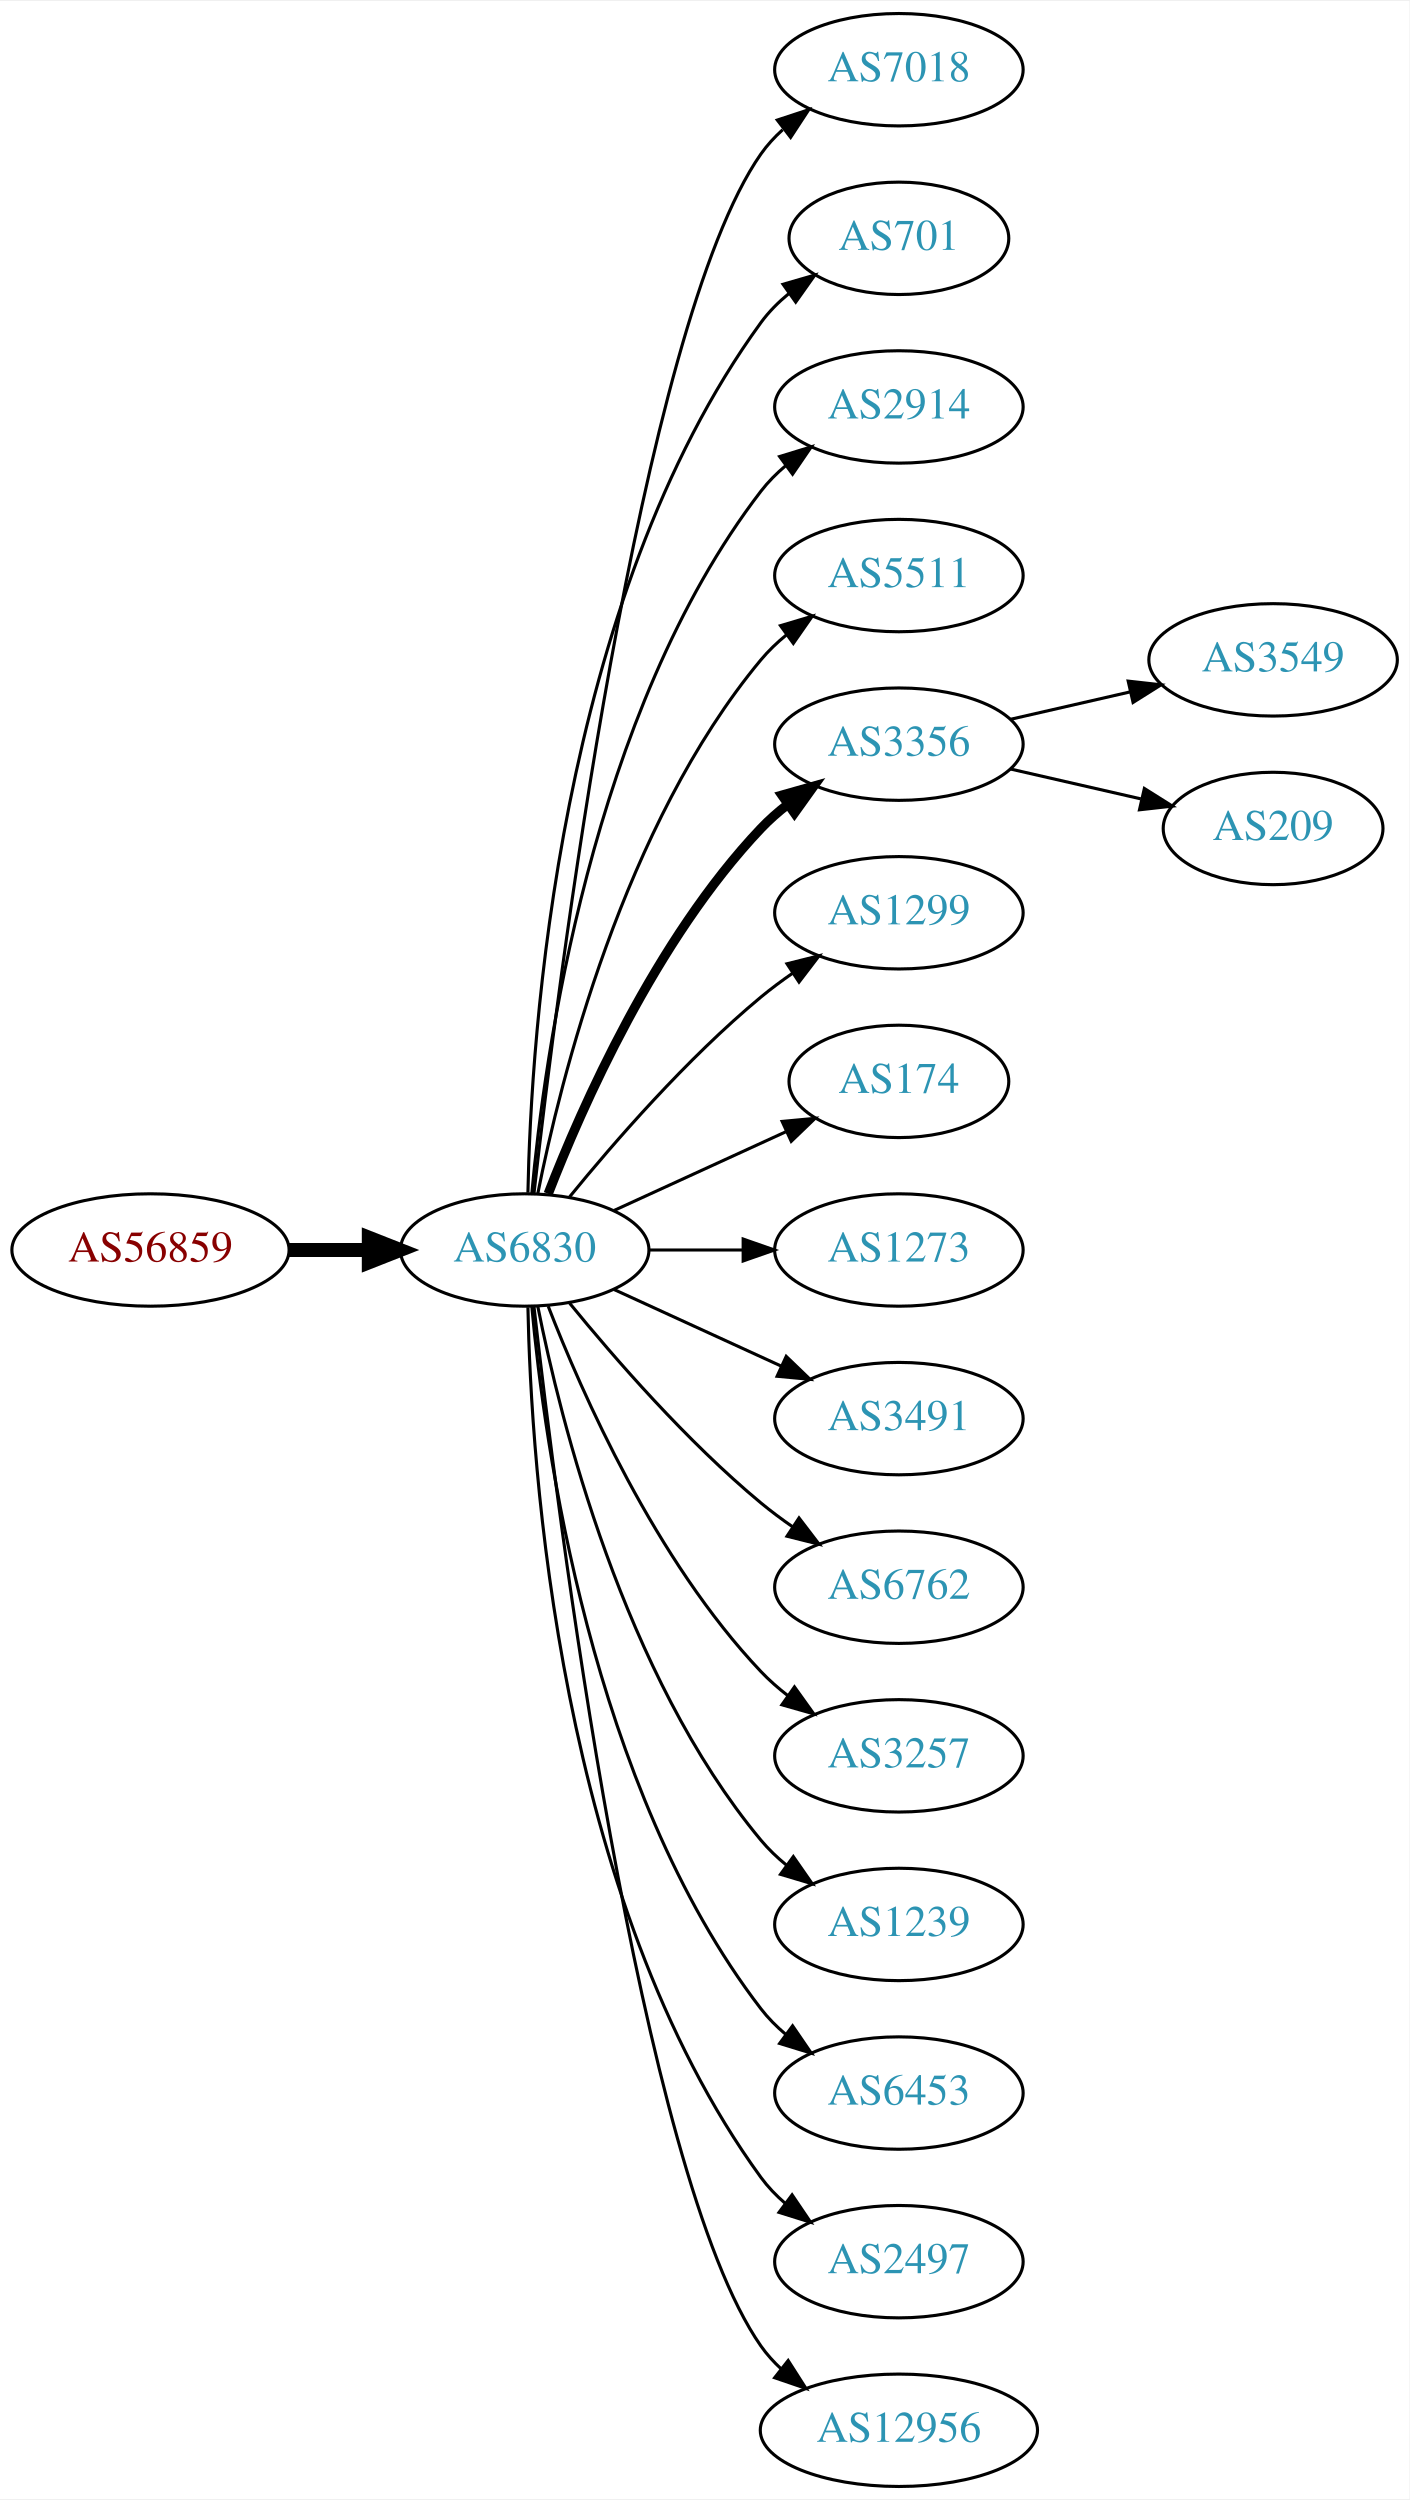
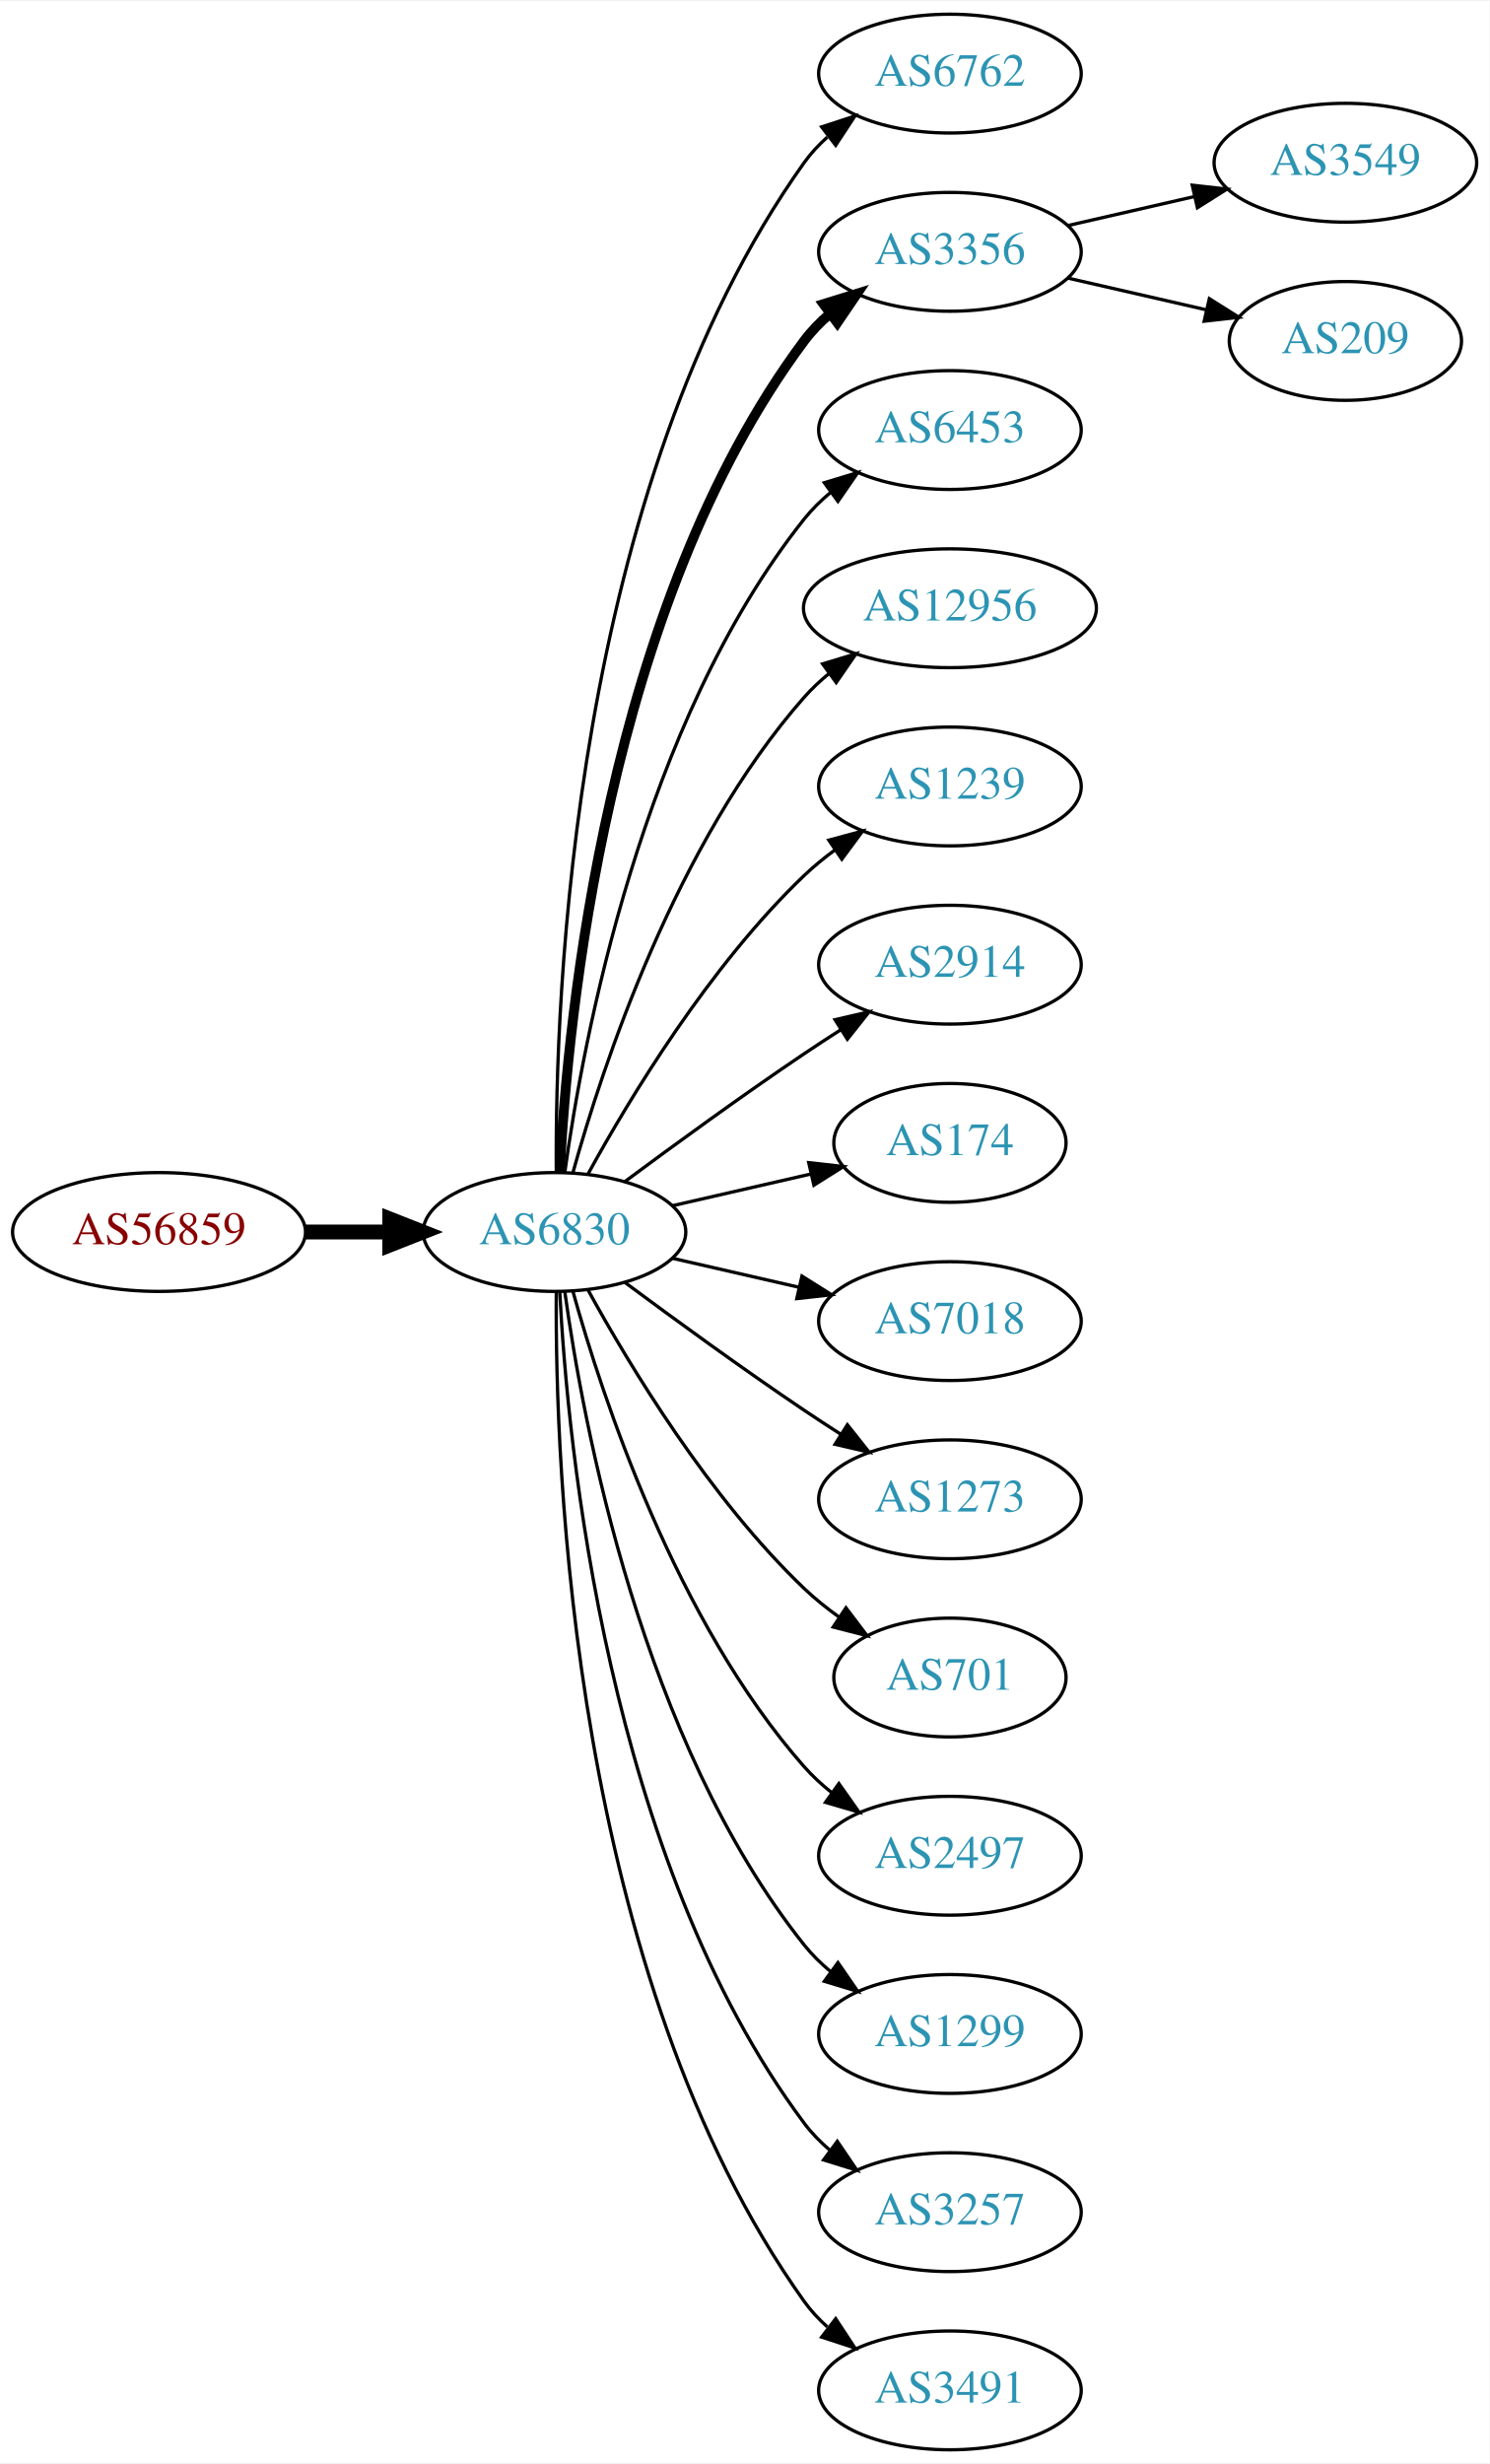
- <svg xmlns="http://www.w3.org/2000/svg" xmlns:xlink="http://www.w3.org/1999/xlink" width="451pt" height="800pt" viewBox="0.00 0.00 451.37 800.00">
-   <g id="graph0" class="graph" transform="scale(1 1) rotate(0) translate(4 796)">
-     <polygon fill="white" stroke="none" points="-4,4 -4,-796 447.37,-796 447.37,4 -4,4" />
+ <svg xmlns="http://www.w3.org/2000/svg" xmlns:xlink="http://www.w3.org/1999/xlink" width="451pt" height="746pt" viewBox="0.00 0.00 451.37 746.00">
+   <g id="graph0" class="graph" transform="scale(1 1) rotate(0) translate(4 742)">
+     <polygon fill="white" stroke="none" points="-4,4 -4,-742 447.37,-742 447.37,4 -4,4" />
    <g id="node1" class="node">
      <g id="a_node1">
        <a xlink:href="/asn/56859" xlink:title="AS56859 ~ BNP PARIBAS S.A. [AT]">
-           <ellipse fill="#ffffff" stroke="black" cx="44.196" cy="-396" rx="44.393" ry="18" />
-           <text text-anchor="middle" x="44.196" y="-392.3" font-family="Times,serif" font-size="14.00" fill="#880000">AS56859</text>
+           <ellipse fill="#ffffff" stroke="black" cx="44.196" cy="-369" rx="44.393" ry="18" />
+           <text text-anchor="middle" x="44.196" y="-365.3" font-family="Times,serif" font-size="14.00" fill="#880000">AS56859</text>
        </a>
      </g>
    </g>
    <g id="node2" class="node">
      <g id="a_node2">
        <a xlink:href="/asn/6830" xlink:title="AS6830 ~ LGI-UPC [AT]">
-           <ellipse fill="#ffffff" stroke="black" cx="164.039" cy="-396" rx="39.794" ry="18" />
-           <text text-anchor="middle" x="164.039" y="-392.3" font-family="Times,serif" font-size="14.00" fill="#2c94b3">AS6830</text>
+           <ellipse fill="#ffffff" stroke="black" cx="164.039" cy="-369" rx="39.794" ry="18" />
+           <text text-anchor="middle" x="164.039" y="-365.3" font-family="Times,serif" font-size="14.00" fill="#2c94b3">AS6830</text>
        </a>
      </g>
    </g>
    <g id="edge1" class="edge">
-       <path fill="none" stroke="black" stroke-width="4.5" d="M88.407,-396C96.72,-396 105.482,-396 113.965,-396" />
-       <polygon fill="black" stroke="black" stroke-width="4.5" points="114.123,-399.938 124.123,-396 114.123,-392.063 114.123,-399.938" />
+       <path fill="none" stroke="black" stroke-width="4.5" d="M88.407,-369C96.72,-369 105.482,-369 113.965,-369" />
+       <polygon fill="black" stroke="black" stroke-width="4.5" points="114.123,-372.938 124.123,-369 114.123,-365.063 114.123,-372.938" />
    </g>
    <g id="node3" class="node">
      <g id="a_node3">
-         <a xlink:href="/asn/7018" xlink:title="AS7018 ~ AT&amp;T Services, Inc. [US]">
-           <ellipse fill="#ffffff" stroke="black" cx="283.881" cy="-774" rx="39.794" ry="18" />
-           <text text-anchor="middle" x="283.881" y="-770.3" font-family="Times,serif" font-size="14.00" fill="#2c94b3">AS7018</text>
+         <a xlink:href="/asn/6762" xlink:title="AS6762 ~ TELECOM ITALIA SPARKLE S.p.A. [IT]">
+           <ellipse fill="#ffffff" stroke="black" cx="283.881" cy="-720" rx="39.794" ry="18" />
+           <text text-anchor="middle" x="283.881" y="-716.3" font-family="Times,serif" font-size="14.00" fill="#2c94b3">AS6762</text>
        </a>
      </g>
    </g>
    <g id="edge2" class="edge">
-       <path fill="none" stroke="black" d="M167.009,-414.101C174.237,-477.928 200.915,-691.628 239.685,-747 241.663,-749.825 244.041,-752.416 246.652,-754.779" />
-       <polygon fill="black" stroke="black" points="244.945,-757.881 255.01,-761.188 249.204,-752.326 244.945,-757.881" />
+       <path fill="none" stroke="black" d="M164.587,-387.063C164.168,-439.503 169.322,-594.293 239.685,-693 241.687,-695.809 244.082,-698.388 246.703,-700.743" />
+       <polygon fill="black" stroke="black" points="245.007,-703.852 255.079,-707.139 249.255,-698.288 245.007,-703.852" />
    </g>
    <g id="node4" class="node">
      <g id="a_node4">
-         <a xlink:href="/asn/701" xlink:title="AS701 ~ UUNET [US]">
-           <ellipse fill="#ffffff" stroke="black" cx="283.881" cy="-720" rx="35.194" ry="18" />
-           <text text-anchor="middle" x="283.881" y="-716.3" font-family="Times,serif" font-size="14.00" fill="#2c94b3">AS701</text>
+         <a xlink:href="/asn/3356" xlink:title="AS3356 ~ Level 3 Parent, LLC [US]">
+           <ellipse fill="#ffffff" stroke="black" cx="283.881" cy="-666" rx="39.794" ry="18" />
+           <text text-anchor="middle" x="283.881" y="-662.3" font-family="Times,serif" font-size="14.00" fill="#2c94b3">AS3356</text>
        </a>
      </g>
    </g>
    <g id="edge3" class="edge">
-       <path fill="none" stroke="black" d="M165.071,-414.337C166.044,-464.079 174.763,-603.806 239.685,-693 242.203,-696.459 245.311,-699.575 248.698,-702.354" />
-       <polygon fill="black" stroke="black" points="246.778,-705.284 256.956,-708.229 250.837,-699.58 246.778,-705.284" />
+       <path fill="none" stroke="black" stroke-width="3" d="M165.63,-387.023C168.007,-433.412 179.925,-558.893 239.685,-639 241.933,-642.013 244.624,-644.769 247.551,-647.272" />
+       <polygon fill="black" stroke="black" stroke-width="3" points="245.582,-650.169 255.702,-653.303 249.746,-644.542 245.582,-650.169" />
    </g>
    <g id="node5" class="node">
      <g id="a_node5">
-         <a xlink:href="/asn/2914" xlink:title="AS2914 ~ NTT America, Inc. [US]">
-           <ellipse fill="#ffffff" stroke="black" cx="283.881" cy="-666" rx="39.794" ry="18" />
-           <text text-anchor="middle" x="283.881" y="-662.3" font-family="Times,serif" font-size="14.00" fill="#2c94b3">AS2914</text>
+         <a xlink:href="/asn/6453" xlink:title="AS6453 ~ TATA COMMUNICATIONS (AMERICA) INC [US]">
+           <ellipse fill="#ffffff" stroke="black" cx="283.881" cy="-612" rx="39.794" ry="18" />
+           <text text-anchor="middle" x="283.881" y="-608.3" font-family="Times,serif" font-size="14.00" fill="#2c94b3">AS6453</text>
        </a>
      </g>
    </g>
    <g id="edge4" class="edge">
-       <path fill="none" stroke="black" d="M166.323,-414.117C170.221,-457.332 185.238,-568.131 239.685,-639 241.975,-641.981 244.695,-644.716 247.639,-647.205" />
-       <polygon fill="black" stroke="black" points="245.686,-650.113 255.816,-653.218 249.833,-644.473 245.686,-650.113" />
+       <path fill="none" stroke="black" d="M167.178,-387.17C172.678,-426.974 190.504,-523.233 239.685,-585 242.026,-587.94 244.781,-590.649 247.747,-593.121" />
+       <polygon fill="black" stroke="black" points="245.812,-596.042 255.953,-599.11 249.939,-590.388 245.812,-596.042" />
    </g>
    <g id="node6" class="node">
      <g id="a_node6">
-         <a xlink:href="/asn/5511" xlink:title="AS5511 ~ Orange S.A. [FR]">
-           <ellipse fill="#ffffff" stroke="black" cx="283.881" cy="-612" rx="39.794" ry="18" />
-           <text text-anchor="middle" x="283.881" y="-608.3" font-family="Times,serif" font-size="14.00" fill="#2c94b3">AS5511</text>
+         <a xlink:href="/asn/12956" xlink:title="AS12956 ~ TELXIUS [ES]">
+           <ellipse fill="#ffffff" stroke="black" cx="283.881" cy="-558" rx="44.393" ry="18" />
+           <text text-anchor="middle" x="283.881" y="-554.3" font-family="Times,serif" font-size="14.00" fill="#2c94b3">AS12956</text>
        </a>
      </g>
    </g>
    <g id="edge5" class="edge">
-       <path fill="none" stroke="black" d="M168.237,-414.073C175.401,-450.141 195.675,-532.125 239.685,-585 242.09,-587.889 244.886,-590.563 247.879,-593.013" />
-       <polygon fill="black" stroke="black" points="245.967,-595.95 256.122,-598.973 250.069,-590.277 245.967,-595.95" />
+       <path fill="none" stroke="black" d="M169.612,-386.946C178.517,-418.995 200.801,-486.842 239.685,-531 241.975,-533.601 244.577,-536.038 247.34,-538.301" />
+       <polygon fill="black" stroke="black" points="245.293,-541.14 255.434,-544.208 249.419,-535.485 245.293,-541.14" />
    </g>
    <g id="node7" class="node">
      <g id="a_node7">
-         <a xlink:href="/asn/3356" xlink:title="AS3356 ~ Level 3 Parent, LLC [US]">
-           <ellipse fill="#ffffff" stroke="black" cx="283.881" cy="-558" rx="39.794" ry="18" />
-           <text text-anchor="middle" x="283.881" y="-554.3" font-family="Times,serif" font-size="14.00" fill="#2c94b3">AS3356</text>
+         <a xlink:href="/asn/1239" xlink:title="AS1239 ~ Sprint [US]">
+           <ellipse fill="#ffffff" stroke="black" cx="283.881" cy="-504" rx="39.794" ry="18" />
+           <text text-anchor="middle" x="283.881" y="-500.3" font-family="Times,serif" font-size="14.00" fill="#2c94b3">AS1239</text>
        </a>
      </g>
    </g>
    <g id="edge6" class="edge">
-       <path fill="none" stroke="black" stroke-width="3" d="M171.562,-413.994C182.312,-441.728 205.969,-495.429 239.685,-531 242.271,-533.728 245.188,-536.294 248.257,-538.677" />
-       <polygon fill="black" stroke="black" stroke-width="3" points="246.411,-541.658 256.605,-544.543 250.435,-535.93 246.411,-541.658" />
+       <path fill="none" stroke="black" d="M174.28,-386.713C186.825,-409.561 211.002,-449.611 239.685,-477 242.553,-479.739 245.742,-482.347 249.051,-484.785" />
+       <polygon fill="black" stroke="black" points="247.175,-487.742 257.411,-490.477 251.114,-481.956 247.175,-487.742" />
    </g>
    <g id="node8" class="node">
      <g id="a_node8">
-         <a xlink:href="/asn/1299" xlink:title="AS1299 ~ Telia Carrier [EU]">
-           <ellipse fill="#ffffff" stroke="black" cx="283.881" cy="-504" rx="39.794" ry="18" />
-           <text text-anchor="middle" x="283.881" y="-500.3" font-family="Times,serif" font-size="14.00" fill="#2c94b3">AS1299</text>
+         <a xlink:href="/asn/2914" xlink:title="AS2914 ~ NTT America, Inc. [US]">
+           <ellipse fill="#ffffff" stroke="black" cx="283.881" cy="-450" rx="39.794" ry="18" />
+           <text text-anchor="middle" x="283.881" y="-446.3" font-family="Times,serif" font-size="14.00" fill="#2c94b3">AS2914</text>
        </a>
      </g>
    </g>
    <g id="edge7" class="edge">
-       <path fill="none" stroke="black" d="M178.458,-413.065C192.572,-430.375 215.987,-457.345 239.685,-477 242.901,-479.668 246.402,-482.27 249.972,-484.741" />
-       <polygon fill="black" stroke="black" points="248.05,-487.666 258.329,-490.236 251.896,-481.817 248.05,-487.666" />
+       <path fill="none" stroke="black" d="M185.369,-384.277C200.231,-395.304 220.976,-410.407 239.685,-423 243.234,-425.389 246.984,-427.839 250.733,-430.242" />
+       <polygon fill="black" stroke="black" points="249.059,-433.325 259.381,-435.712 252.801,-427.409 249.059,-433.325" />
    </g>
    <g id="node9" class="node">
      <g id="a_node9">
        <a xlink:href="/asn/174" xlink:title="AS174 ~ Cogent Communications [US]">
-           <ellipse fill="#ffffff" stroke="black" cx="283.881" cy="-450" rx="35.194" ry="18" />
-           <text text-anchor="middle" x="283.881" y="-446.3" font-family="Times,serif" font-size="14.00" fill="#2c94b3">AS174</text>
+           <ellipse fill="#ffffff" stroke="black" cx="283.881" cy="-396" rx="35.194" ry="18" />
+           <text text-anchor="middle" x="283.881" y="-392.3" font-family="Times,serif" font-size="14.00" fill="#2c94b3">AS174</text>
        </a>
      </g>
    </g>
    <g id="edge8" class="edge">
-       <path fill="none" stroke="black" d="M192.667,-408.661C209.084,-416.183 230.065,-425.798 247.662,-433.861" />
-       <polygon fill="black" stroke="black" points="246.49,-437.174 257.04,-438.158 249.407,-430.811 246.49,-437.174" />
+       <path fill="none" stroke="black" d="M199.758,-376.955C212.85,-379.955 227.873,-383.396 241.513,-386.522" />
+       <polygon fill="black" stroke="black" points="241.091,-390.016 251.621,-388.838 242.655,-383.193 241.091,-390.016" />
    </g>
    <g id="node10" class="node">
      <g id="a_node10">
-         <a xlink:href="/asn/1273" xlink:title="AS1273 ~ Vodafone Group PLC [EU]">
-           <ellipse fill="#ffffff" stroke="black" cx="283.881" cy="-396" rx="39.794" ry="18" />
-           <text text-anchor="middle" x="283.881" y="-392.3" font-family="Times,serif" font-size="14.00" fill="#2c94b3">AS1273</text>
+         <a xlink:href="/asn/7018" xlink:title="AS7018 ~ AT&amp;T Services, Inc. [US]">
+           <ellipse fill="#ffffff" stroke="black" cx="283.881" cy="-342" rx="39.794" ry="18" />
+           <text text-anchor="middle" x="283.881" y="-338.3" font-family="Times,serif" font-size="14.00" fill="#2c94b3">AS7018</text>
        </a>
      </g>
    </g>
    <g id="edge9" class="edge">
-       <path fill="none" stroke="black" d="M203.951,-396C213.505,-396 223.854,-396 233.817,-396" />
-       <polygon fill="black" stroke="black" points="234.009,-399.5 244.009,-396 234.009,-392.5 234.009,-399.5" />
+       <path fill="none" stroke="black" d="M199.758,-361.045C211.758,-358.296 225.379,-355.175 238.071,-352.267" />
+       <polygon fill="black" stroke="black" points="239.037,-355.636 248.003,-349.991 237.474,-348.813 239.037,-355.636" />
    </g>
    <g id="node11" class="node">
      <g id="a_node11">
-         <a xlink:href="/asn/3491" xlink:title="AS3491 ~ PCCW Global, Inc. [US]">
-           <ellipse fill="#ffffff" stroke="black" cx="283.881" cy="-342" rx="39.794" ry="18" />
-           <text text-anchor="middle" x="283.881" y="-338.3" font-family="Times,serif" font-size="14.00" fill="#2c94b3">AS3491</text>
+         <a xlink:href="/asn/1273" xlink:title="AS1273 ~ Vodafone Group PLC [EU]">
+           <ellipse fill="#ffffff" stroke="black" cx="283.881" cy="-288" rx="39.794" ry="18" />
+           <text text-anchor="middle" x="283.881" y="-284.3" font-family="Times,serif" font-size="14.00" fill="#2c94b3">AS1273</text>
        </a>
      </g>
    </g>
    <g id="edge10" class="edge">
-       <path fill="none" stroke="black" d="M192.667,-383.339C208.624,-376.027 228.895,-366.739 246.178,-358.819" />
-       <polygon fill="black" stroke="black" points="247.793,-361.929 255.425,-354.581 244.876,-355.565 247.793,-361.929" />
+       <path fill="none" stroke="black" d="M185.369,-353.723C200.231,-342.696 220.976,-327.593 239.685,-315 243.234,-312.611 246.984,-310.161 250.733,-307.758" />
+       <polygon fill="black" stroke="black" points="252.801,-310.591 259.381,-302.288 249.059,-304.675 252.801,-310.591" />
    </g>
    <g id="node12" class="node">
      <g id="a_node12">
-         <a xlink:href="/asn/6762" xlink:title="AS6762 ~ TELECOM ITALIA SPARKLE S.p.A. [IT]">
-           <ellipse fill="#ffffff" stroke="black" cx="283.881" cy="-288" rx="39.794" ry="18" />
-           <text text-anchor="middle" x="283.881" y="-284.3" font-family="Times,serif" font-size="14.00" fill="#2c94b3">AS6762</text>
+         <a xlink:href="/asn/701" xlink:title="AS701 ~ UUNET [US]">
+           <ellipse fill="#ffffff" stroke="black" cx="283.881" cy="-234" rx="35.194" ry="18" />
+           <text text-anchor="middle" x="283.881" y="-230.3" font-family="Times,serif" font-size="14.00" fill="#2c94b3">AS701</text>
        </a>
      </g>
    </g>
    <g id="edge11" class="edge">
-       <path fill="none" stroke="black" d="M178.458,-378.935C192.572,-361.625 215.987,-334.655 239.685,-315 242.901,-312.332 246.402,-309.73 249.972,-307.259" />
-       <polygon fill="black" stroke="black" points="251.896,-310.183 258.329,-301.764 248.05,-304.334 251.896,-310.183" />
+       <path fill="none" stroke="black" d="M174.28,-351.287C186.825,-328.439 211.002,-288.389 239.685,-261 242.939,-257.893 246.606,-254.954 250.393,-252.24" />
+       <polygon fill="black" stroke="black" points="252.37,-255.128 258.761,-246.678 248.495,-249.299 252.37,-255.128" />
    </g>
    <g id="node13" class="node">
      <g id="a_node13">
-         <a xlink:href="/asn/3257" xlink:title="AS3257 ~ GTT [DE]">
-           <ellipse fill="#ffffff" stroke="black" cx="283.881" cy="-234" rx="39.794" ry="18" />
-           <text text-anchor="middle" x="283.881" y="-230.3" font-family="Times,serif" font-size="14.00" fill="#2c94b3">AS3257</text>
+         <a xlink:href="/asn/2497" xlink:title="AS2497 ~ Internet Initiative Japan Inc. [JP]">
+           <ellipse fill="#ffffff" stroke="black" cx="283.881" cy="-180" rx="39.794" ry="18" />
+           <text text-anchor="middle" x="283.881" y="-176.3" font-family="Times,serif" font-size="14.00" fill="#2c94b3">AS2497</text>
        </a>
      </g>
    </g>
    <g id="edge12" class="edge">
-       <path fill="none" stroke="black" d="M171.562,-378.006C182.312,-350.272 205.969,-296.571 239.685,-261 242.271,-258.272 245.188,-255.706 248.257,-253.323" />
-       <polygon fill="black" stroke="black" points="250.435,-256.07 256.605,-247.457 246.411,-250.342 250.435,-256.07" />
+       <path fill="none" stroke="black" d="M169.612,-351.054C178.517,-319.005 200.801,-251.158 239.685,-207 242.169,-204.179 245.019,-201.551 248.044,-199.129" />
+       <polygon fill="black" stroke="black" points="250.23,-201.869 256.334,-193.209 246.162,-196.172 250.23,-201.869" />
    </g>
    <g id="node14" class="node">
      <g id="a_node14">
-         <a xlink:href="/asn/1239" xlink:title="AS1239 ~ Sprint [US]">
-           <ellipse fill="#ffffff" stroke="black" cx="283.881" cy="-180" rx="39.794" ry="18" />
-           <text text-anchor="middle" x="283.881" y="-176.3" font-family="Times,serif" font-size="14.00" fill="#2c94b3">AS1239</text>
+         <a xlink:href="/asn/1299" xlink:title="AS1299 ~ Telia Carrier [EU]">
+           <ellipse fill="#ffffff" stroke="black" cx="283.881" cy="-126" rx="39.794" ry="18" />
+           <text text-anchor="middle" x="283.881" y="-122.3" font-family="Times,serif" font-size="14.00" fill="#2c94b3">AS1299</text>
        </a>
      </g>
    </g>
    <g id="edge13" class="edge">
-       <path fill="none" stroke="black" d="M168.237,-377.927C175.401,-341.859 195.675,-259.875 239.685,-207 242.09,-204.111 244.886,-201.437 247.879,-198.987" />
-       <polygon fill="black" stroke="black" points="250.069,-201.723 256.122,-193.027 245.967,-196.05 250.069,-201.723" />
+       <path fill="none" stroke="black" d="M167.178,-350.83C172.678,-311.026 190.504,-214.767 239.685,-153 242.026,-150.06 244.781,-147.351 247.747,-144.879" />
+       <polygon fill="black" stroke="black" points="249.939,-147.612 255.953,-138.89 245.812,-141.958 249.939,-147.612" />
    </g>
    <g id="node15" class="node">
      <g id="a_node15">
-         <a xlink:href="/asn/6453" xlink:title="AS6453 ~ TATA COMMUNICATIONS (AMERICA) INC [US]">
-           <ellipse fill="#ffffff" stroke="black" cx="283.881" cy="-126" rx="39.794" ry="18" />
-           <text text-anchor="middle" x="283.881" y="-122.3" font-family="Times,serif" font-size="14.00" fill="#2c94b3">AS6453</text>
+         <a xlink:href="/asn/3257" xlink:title="AS3257 ~ GTT [DE]">
+           <ellipse fill="#ffffff" stroke="black" cx="283.881" cy="-72" rx="39.794" ry="18" />
+           <text text-anchor="middle" x="283.881" y="-68.3" font-family="Times,serif" font-size="14.00" fill="#2c94b3">AS3257</text>
        </a>
      </g>
    </g>
    <g id="edge14" class="edge">
-       <path fill="none" stroke="black" d="M166.323,-377.883C170.221,-334.668 185.238,-223.869 239.685,-153 241.975,-150.019 244.695,-147.284 247.639,-144.795" />
-       <polygon fill="black" stroke="black" points="249.833,-147.527 255.816,-138.782 245.686,-141.887 249.833,-147.527" />
+       <path fill="none" stroke="black" d="M165.63,-350.977C168.007,-304.588 179.925,-179.107 239.685,-99 241.933,-95.987 244.624,-93.231 247.551,-90.728" />
+       <polygon fill="black" stroke="black" points="249.746,-93.459 255.702,-84.697 245.582,-87.831 249.746,-93.459" />
    </g>
    <g id="node16" class="node">
      <g id="a_node16">
-         <a xlink:href="/asn/2497" xlink:title="AS2497 ~ Internet Initiative Japan Inc. [JP]">
-           <ellipse fill="#ffffff" stroke="black" cx="283.881" cy="-72" rx="39.794" ry="18" />
-           <text text-anchor="middle" x="283.881" y="-68.3" font-family="Times,serif" font-size="14.00" fill="#2c94b3">AS2497</text>
+         <a xlink:href="/asn/3491" xlink:title="AS3491 ~ PCCW Global, Inc. [US]">
+           <ellipse fill="#ffffff" stroke="black" cx="283.881" cy="-18" rx="39.794" ry="18" />
+           <text text-anchor="middle" x="283.881" y="-14.3" font-family="Times,serif" font-size="14.00" fill="#2c94b3">AS3491</text>
        </a>
      </g>
    </g>
    <g id="edge15" class="edge">
-       <path fill="none" stroke="black" d="M165.071,-377.663C166.044,-327.921 174.763,-188.194 239.685,-99 241.897,-95.961 244.565,-93.187 247.477,-90.674" />
-       <polygon fill="black" stroke="black" points="249.672,-93.403 255.608,-84.627 245.495,-87.786 249.672,-93.403" />
+       <path fill="none" stroke="black" d="M164.587,-350.937C164.168,-298.497 169.322,-143.707 239.685,-45 241.687,-42.191 244.082,-39.612 246.703,-37.257" />
+       <polygon fill="black" stroke="black" points="249.255,-39.712 255.079,-30.861 245.007,-34.148 249.255,-39.712" />
    </g>
    <g id="node17" class="node">
      <g id="a_node17">
-         <a xlink:href="/asn/12956" xlink:title="AS12956 ~ TELXIUS [ES]">
-           <ellipse fill="#ffffff" stroke="black" cx="283.881" cy="-18" rx="44.393" ry="18" />
-           <text text-anchor="middle" x="283.881" y="-14.3" font-family="Times,serif" font-size="14.00" fill="#2c94b3">AS12956</text>
+         <a xlink:href="/asn/3549" xlink:title="AS3549 ~ Level 3 Parent, LLC [US]">
+           <ellipse fill="#ffffff" stroke="black" cx="403.724" cy="-693" rx="39.794" ry="18" />
+           <text text-anchor="middle" x="403.724" y="-689.3" font-family="Times,serif" font-size="14.00" fill="#2c94b3">AS3549</text>
        </a>
      </g>
    </g>
    <g id="edge16" class="edge">
-       <path fill="none" stroke="black" d="M167.009,-377.899C174.237,-314.072 200.915,-100.372 239.685,-45 241.562,-42.319 243.799,-39.85 246.252,-37.586" />
-       <polygon fill="black" stroke="black" points="248.416,-40.337 254.118,-31.407 244.092,-34.832 248.416,-40.337" />
+       <path fill="none" stroke="black" d="M319.6,-673.955C331.6,-676.704 345.221,-679.825 357.914,-682.733" />
+       <polygon fill="black" stroke="black" points="357.316,-686.187 367.845,-685.009 358.88,-679.364 357.316,-686.187" />
    </g>
    <g id="node18" class="node">
      <g id="a_node18">
-         <a xlink:href="/asn/3549" xlink:title="AS3549 ~ Level 3 Parent, LLC [US]">
-           <ellipse fill="#ffffff" stroke="black" cx="403.724" cy="-585" rx="39.794" ry="18" />
-           <text text-anchor="middle" x="403.724" y="-581.3" font-family="Times,serif" font-size="14.00" fill="#2c94b3">AS3549</text>
+         <a xlink:href="/asn/209" xlink:title="AS209 ~ CenturyLink Communications, LLC [US]">
+           <ellipse fill="#ffffff" stroke="black" cx="403.724" cy="-639" rx="35.194" ry="18" />
+           <text text-anchor="middle" x="403.724" y="-635.3" font-family="Times,serif" font-size="14.00" fill="#2c94b3">AS209</text>
        </a>
      </g>
    </g>
    <g id="edge17" class="edge">
-       <path fill="none" stroke="black" d="M319.6,-565.955C331.6,-568.704 345.221,-571.825 357.914,-574.733" />
-       <polygon fill="black" stroke="black" points="357.316,-578.187 367.845,-577.009 358.88,-571.364 357.316,-578.187" />
-     </g>
-     <g id="node19" class="node">
-       <g id="a_node19">
-         <a xlink:href="/asn/209" xlink:title="AS209 ~ CenturyLink Communications, LLC [US]">
-           <ellipse fill="#ffffff" stroke="black" cx="403.724" cy="-531" rx="35.194" ry="18" />
-           <text text-anchor="middle" x="403.724" y="-527.3" font-family="Times,serif" font-size="14.00" fill="#2c94b3">AS209</text>
-         </a>
-       </g>
-     </g>
-     <g id="edge18" class="edge">
-       <path fill="none" stroke="black" d="M319.6,-550.045C332.693,-547.045 347.715,-543.604 361.356,-540.478" />
-       <polygon fill="black" stroke="black" points="362.497,-543.807 371.463,-538.162 360.934,-536.984 362.497,-543.807" />
+       <path fill="none" stroke="black" d="M319.6,-658.045C332.693,-655.045 347.715,-651.604 361.356,-648.478" />
+       <polygon fill="black" stroke="black" points="362.497,-651.807 371.463,-646.162 360.934,-644.984 362.497,-651.807" />
    </g>
  </g>
</svg>
